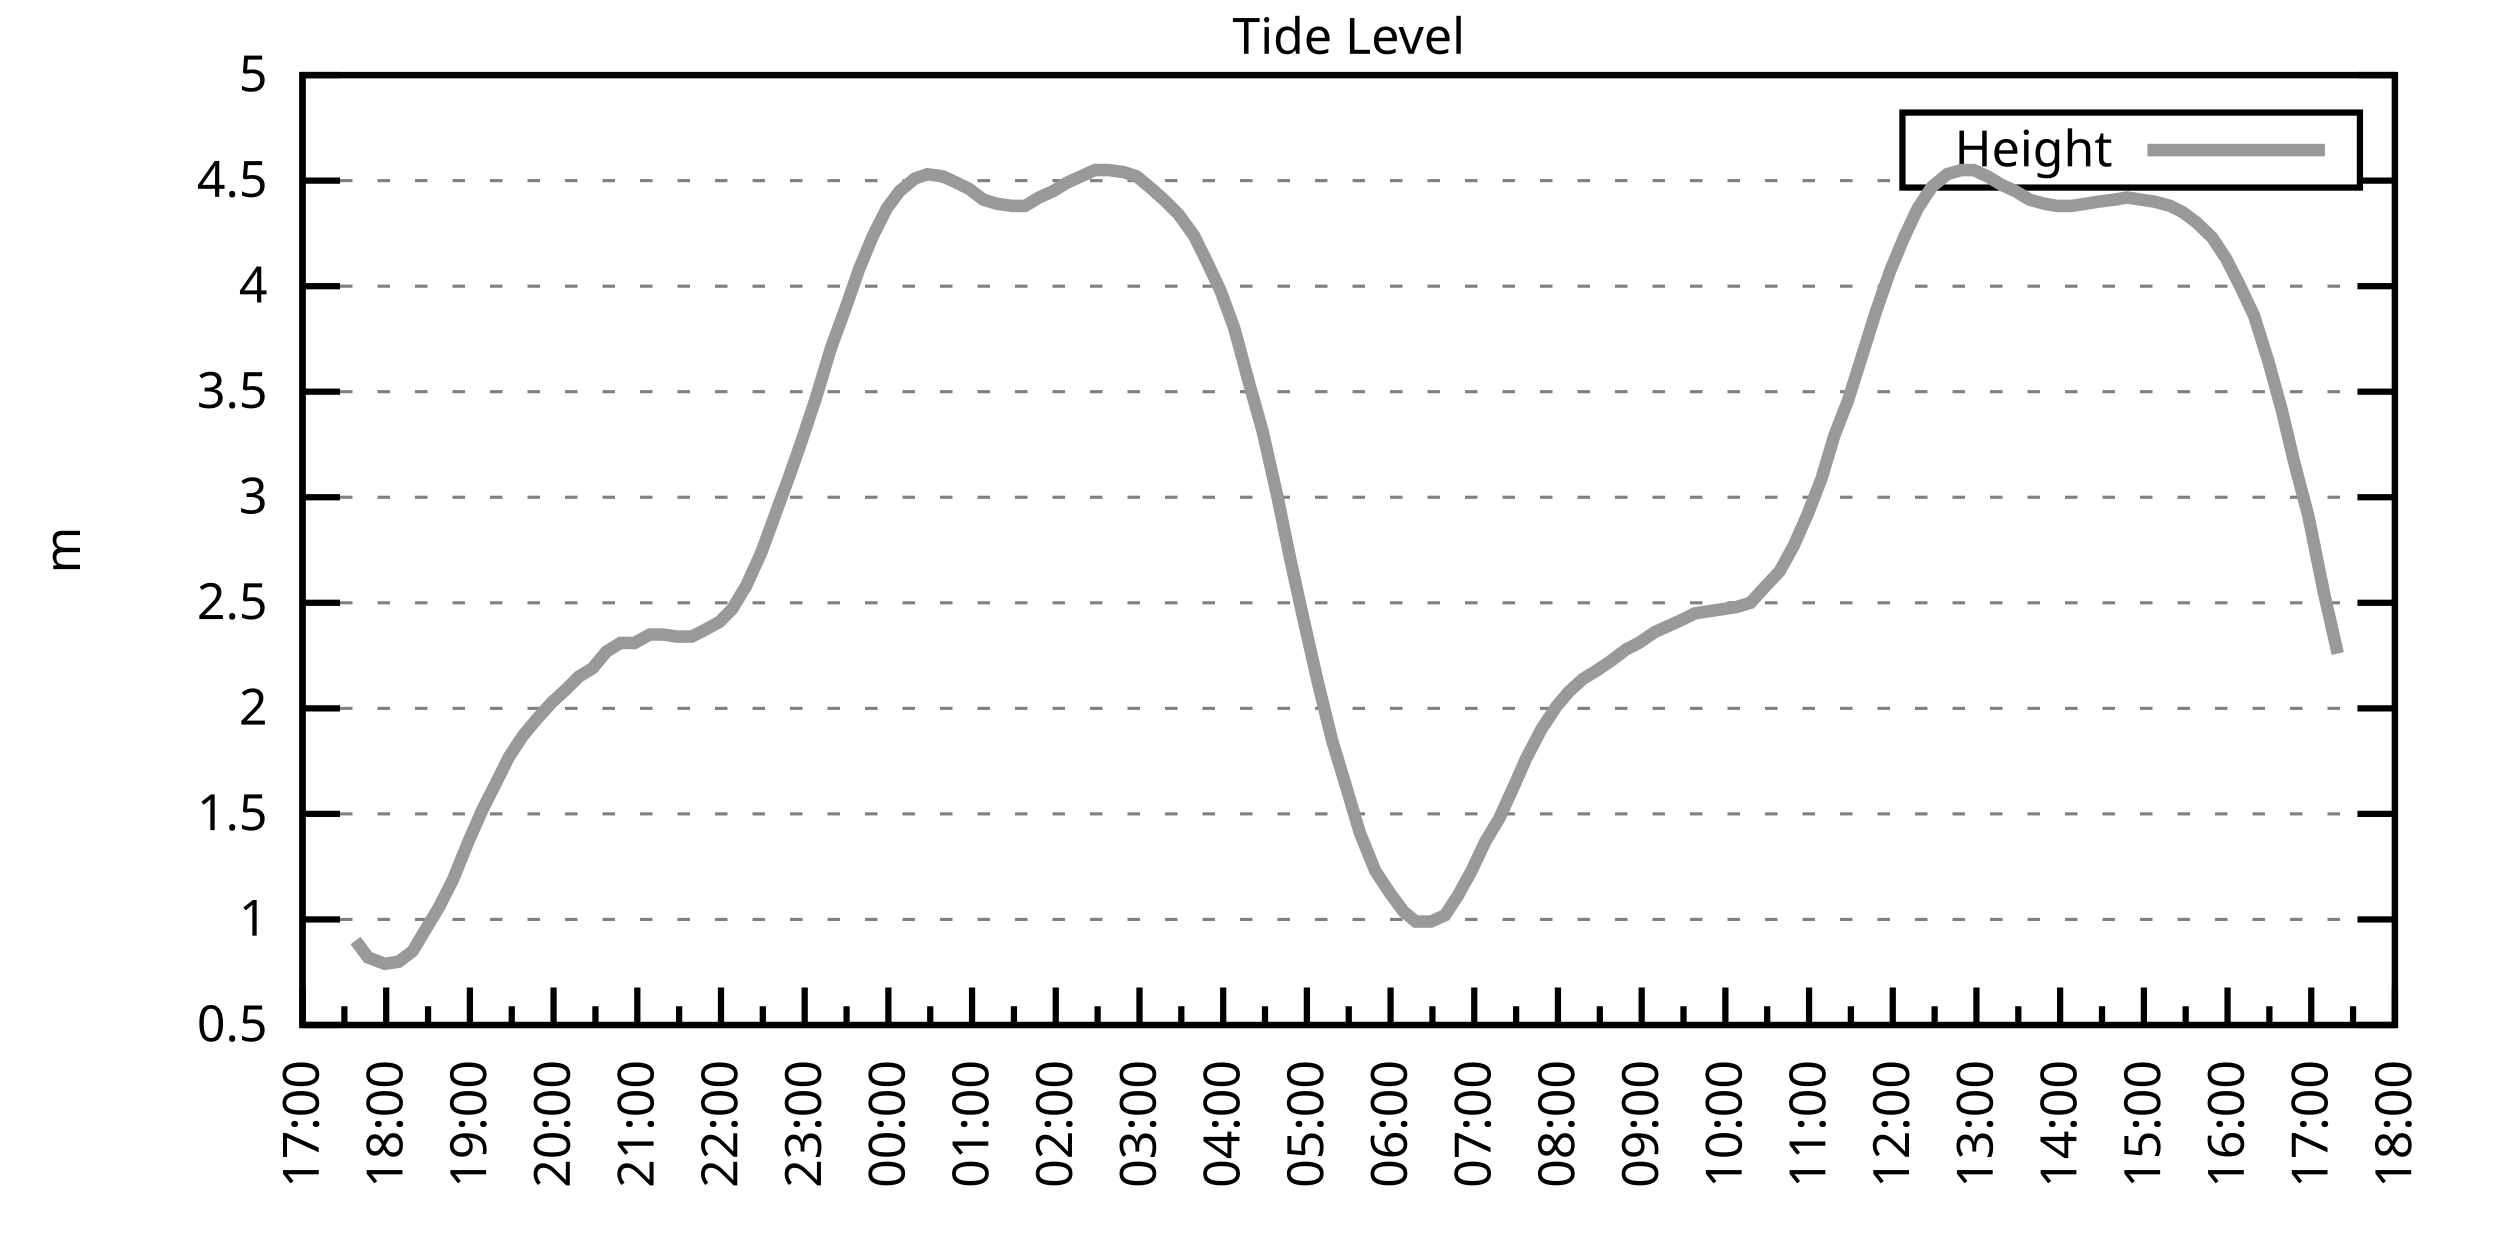
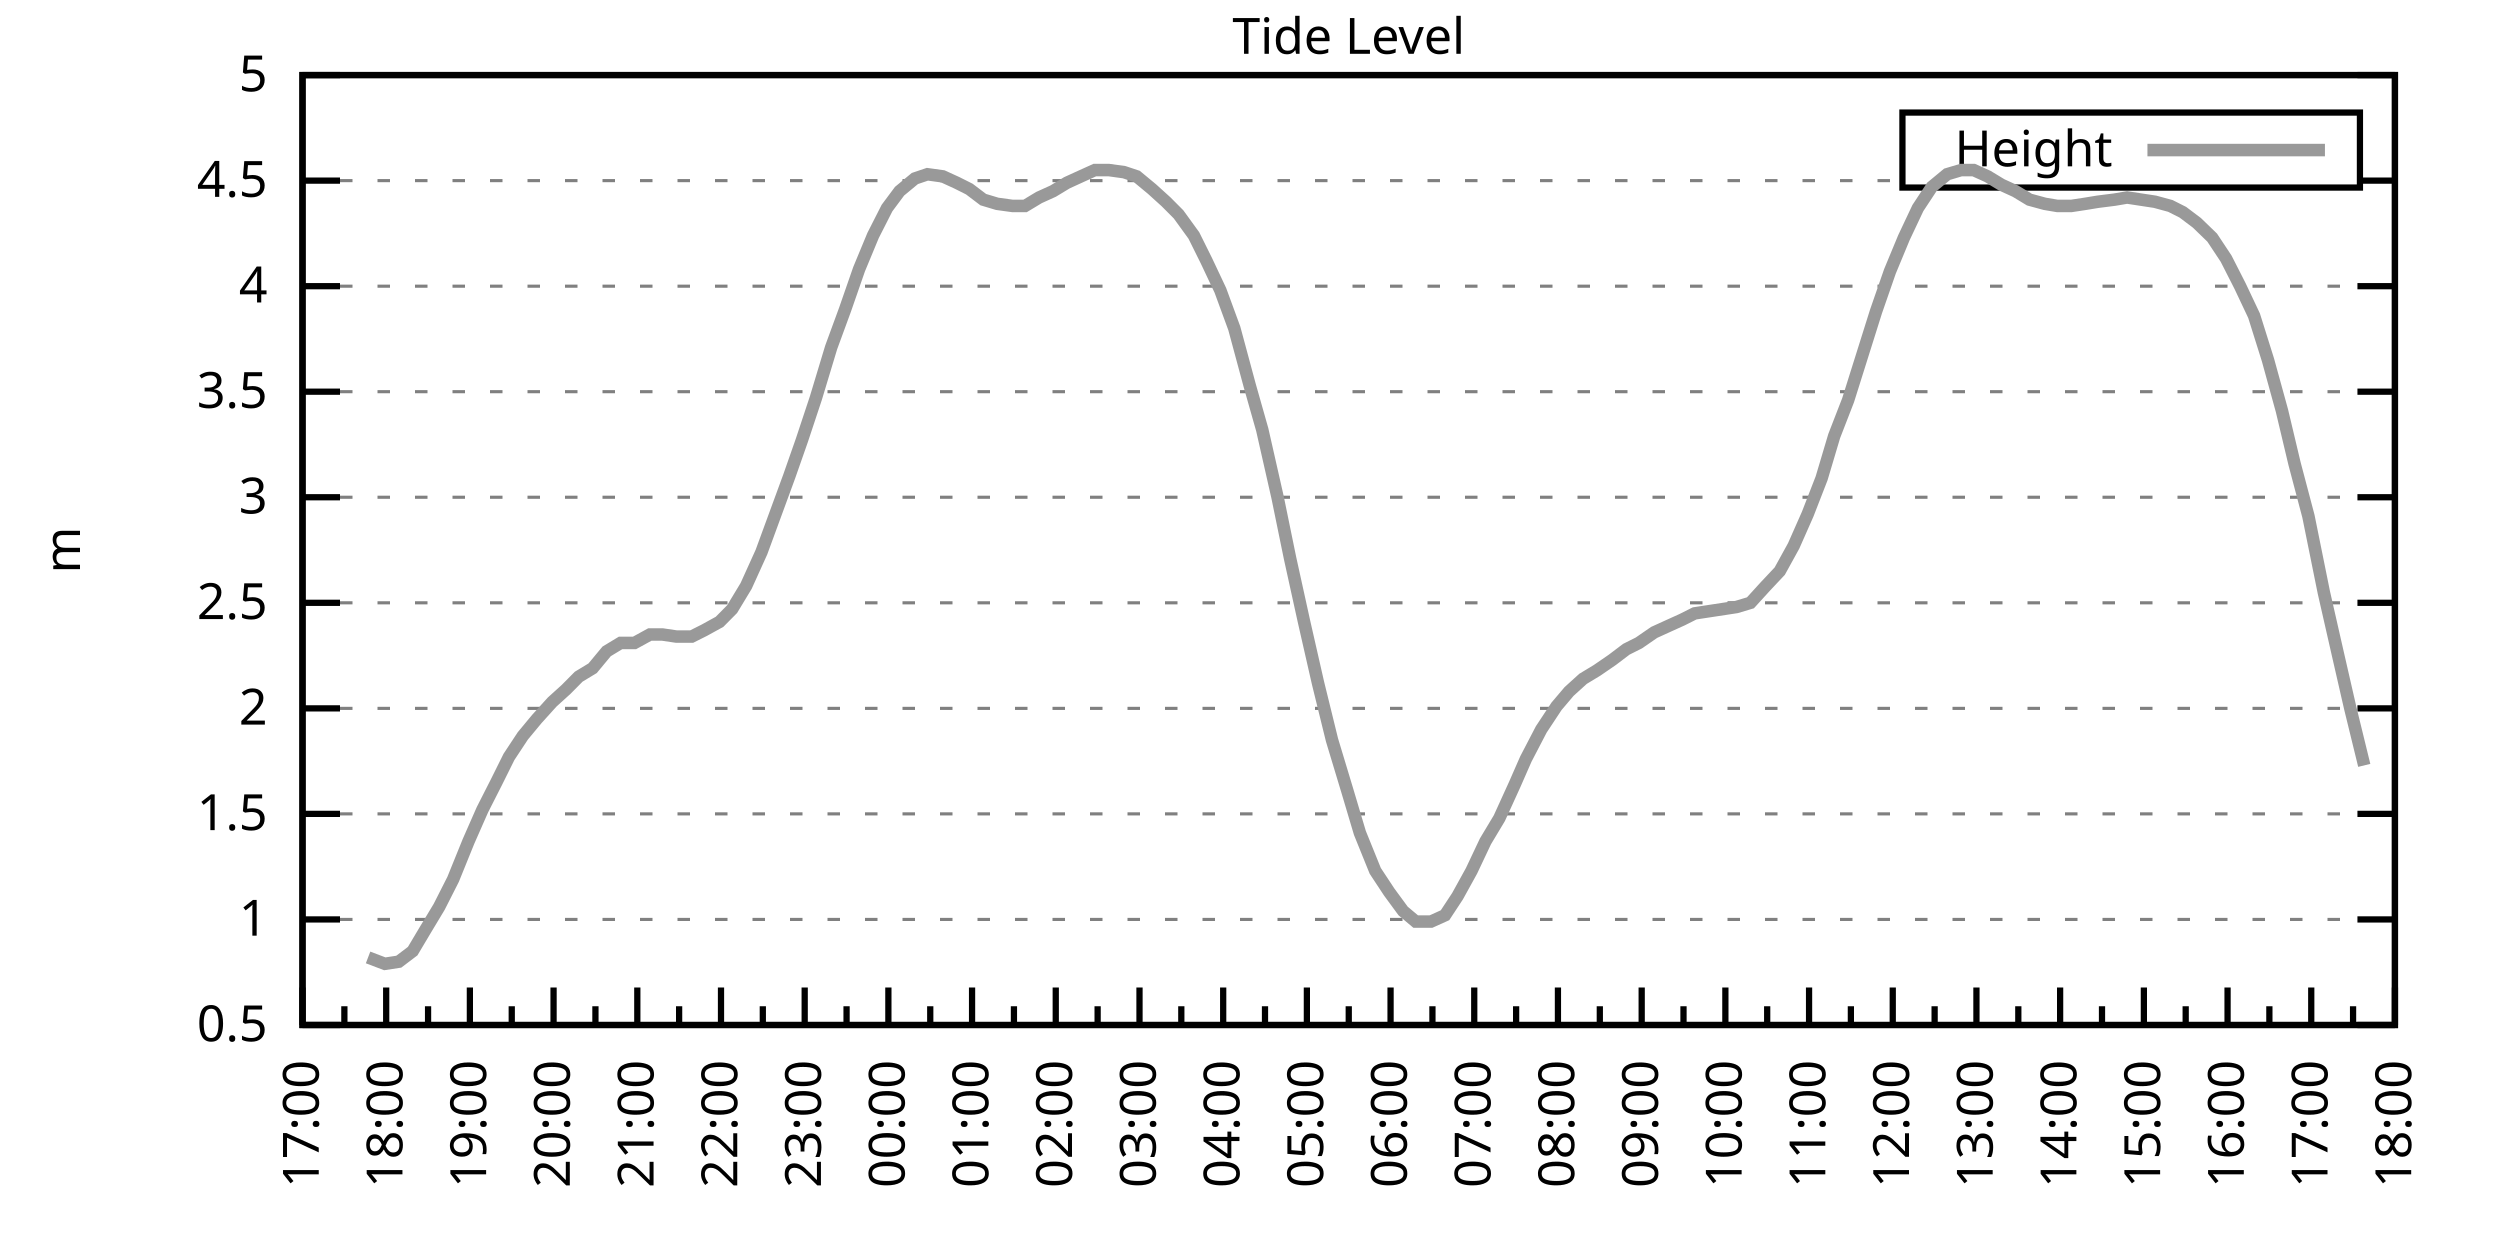
<svg xmlns="http://www.w3.org/2000/svg" xmlns:xlink="http://www.w3.org/1999/xlink" width="400" height="200" viewBox="0 0 400 200">
  <g id="gnuplot_canvas">
    <rect x="0" y="0" width="400" height="200" fill="none" />
    <defs>
      <circle id="gpDot" r="0.5" stroke-width="0.5" stroke="currentColor" />
      <path id="gpPt0" stroke-width="0.333" stroke="currentColor" d="M-1,0 h2 M0,-1 v2" />
      <path id="gpPt1" stroke-width="0.333" stroke="currentColor" d="M-1,-1 L1,1 M1,-1 L-1,1" />
      <path id="gpPt2" stroke-width="0.333" stroke="currentColor" d="M-1,0 L1,0 M0,-1 L0,1 M-1,-1 L1,1 M-1,1 L1,-1" />
      <rect id="gpPt3" stroke-width="0.333" stroke="currentColor" x="-1" y="-1" width="2" height="2" />
      <rect id="gpPt4" stroke-width="0.333" stroke="currentColor" fill="currentColor" x="-1" y="-1" width="2" height="2" />
      <circle id="gpPt5" stroke-width="0.333" stroke="currentColor" cx="0" cy="0" r="1" />
      <use xlink:href="#gpPt5" id="gpPt6" fill="currentColor" stroke="none" />
      <path id="gpPt7" stroke-width="0.333" stroke="currentColor" d="M0,-1.33 L-1.33,0.67 L1.33,0.67 z" />
      <use xlink:href="#gpPt7" id="gpPt8" fill="currentColor" stroke="none" />
      <use xlink:href="#gpPt7" id="gpPt9" stroke="currentColor" transform="rotate(180)" />
      <use xlink:href="#gpPt9" id="gpPt10" fill="currentColor" stroke="none" />
      <use xlink:href="#gpPt3" id="gpPt11" stroke="currentColor" transform="rotate(45)" />
      <use xlink:href="#gpPt11" id="gpPt12" fill="currentColor" stroke="none" />
      <path id="gpPt13" stroke-width="0.333" stroke="currentColor" d="M0,1.330 L1.265,0.411 L0.782,-1.067 L-0.782,-1.076 L-1.265,0.411 z" />
      <use xlink:href="#gpPt13" id="gpPt14" fill="currentColor" stroke="none" />
      <filter id="textbox" filterUnits="objectBoundingBox" x="0" y="0" height="1" width="1">
        <feFlood flood-color="white" flood-opacity="1" result="bgnd" />
        <feComposite in="SourceGraphic" in2="bgnd" operator="atop" />
      </filter>
      <filter id="greybox" filterUnits="objectBoundingBox" x="0" y="0" height="1" width="1">
        <feFlood flood-color="lightgrey" flood-opacity="1" result="grey" />
        <feComposite in="SourceGraphic" in2="grey" operator="atop" />
      </filter>
    </defs>
    <g fill="none" color="white" stroke="currentColor" stroke-width="1.00" stroke-linecap="butt" stroke-linejoin="miter">
</g>
    <g fill="none" color="black" stroke="currentColor" stroke-width="1.00" stroke-linecap="butt" stroke-linejoin="miter">
      <g stroke="none" shape-rendering="crispEdges">
        <polygon fill="rgb(255, 255, 255)" points="48.40,164.00 383.18,164.00 383.18,12.02 48.40,12.02 " />
      </g>
    </g>
    <g fill="none" color="black" stroke="currentColor" stroke-width="1.00" stroke-linecap="butt" stroke-linejoin="miter">
</g>
    <g fill="none" color="black" stroke="black" stroke-width="0.50" stroke-linecap="butt" stroke-linejoin="miter">
</g>
    <g fill="none" color="gray" stroke="currentColor" stroke-width="0.50" stroke-linecap="butt" stroke-linejoin="miter">
      <path stroke="gray" stroke-dasharray="2,4" class="gridline" d="M48.40,164.00 L383.19,164.00  " />
    </g>
    <g fill="none" color="gray" stroke="gray" stroke-width="1.00" stroke-linecap="butt" stroke-linejoin="miter">
</g>
    <g fill="none" color="black" stroke="currentColor" stroke-width="1.00" stroke-linecap="butt" stroke-linejoin="miter">
      <path stroke="black" d="M48.40,164.00 L54.40,164.00 M383.19,164.00 L377.19,164.00  " />
      <g transform="translate(42.80,166.60)" stroke="none" fill="black" font-family="Sans" font-size="8.00" text-anchor="end">
        <text>
          <tspan font-family="Sans"> 0.5</tspan>
        </text>
      </g>
    </g>
    <g fill="none" color="black" stroke="currentColor" stroke-width="1.00" stroke-linecap="butt" stroke-linejoin="miter">
</g>
    <g fill="none" color="black" stroke="black" stroke-width="0.50" stroke-linecap="butt" stroke-linejoin="miter">
</g>
    <g fill="none" color="gray" stroke="currentColor" stroke-width="0.50" stroke-linecap="butt" stroke-linejoin="miter">
      <path stroke="gray" stroke-dasharray="2,4" class="gridline" d="M48.40,147.11 L383.19,147.11  " />
    </g>
    <g fill="none" color="gray" stroke="gray" stroke-width="1.00" stroke-linecap="butt" stroke-linejoin="miter">
</g>
    <g fill="none" color="black" stroke="currentColor" stroke-width="1.00" stroke-linecap="butt" stroke-linejoin="miter">
      <path stroke="black" d="M48.40,147.11 L54.40,147.11 M383.19,147.11 L377.19,147.11  " />
      <g transform="translate(42.80,149.71)" stroke="none" fill="black" font-family="Sans" font-size="8.00" text-anchor="end">
        <text>
          <tspan font-family="Sans"> 1</tspan>
        </text>
      </g>
    </g>
    <g fill="none" color="black" stroke="currentColor" stroke-width="1.00" stroke-linecap="butt" stroke-linejoin="miter">
</g>
    <g fill="none" color="black" stroke="black" stroke-width="0.50" stroke-linecap="butt" stroke-linejoin="miter">
</g>
    <g fill="none" color="gray" stroke="currentColor" stroke-width="0.50" stroke-linecap="butt" stroke-linejoin="miter">
      <path stroke="gray" stroke-dasharray="2,4" class="gridline" d="M48.40,130.22 L383.19,130.22  " />
    </g>
    <g fill="none" color="gray" stroke="gray" stroke-width="1.00" stroke-linecap="butt" stroke-linejoin="miter">
</g>
    <g fill="none" color="black" stroke="currentColor" stroke-width="1.00" stroke-linecap="butt" stroke-linejoin="miter">
      <path stroke="black" d="M48.40,130.22 L54.40,130.22 M383.19,130.22 L377.19,130.22  " />
      <g transform="translate(42.80,132.82)" stroke="none" fill="black" font-family="Sans" font-size="8.00" text-anchor="end">
        <text>
          <tspan font-family="Sans"> 1.5</tspan>
        </text>
      </g>
    </g>
    <g fill="none" color="black" stroke="currentColor" stroke-width="1.00" stroke-linecap="butt" stroke-linejoin="miter">
</g>
    <g fill="none" color="black" stroke="black" stroke-width="0.50" stroke-linecap="butt" stroke-linejoin="miter">
</g>
    <g fill="none" color="gray" stroke="currentColor" stroke-width="0.50" stroke-linecap="butt" stroke-linejoin="miter">
      <path stroke="gray" stroke-dasharray="2,4" class="gridline" d="M48.40,113.34 L383.19,113.34  " />
    </g>
    <g fill="none" color="gray" stroke="gray" stroke-width="1.00" stroke-linecap="butt" stroke-linejoin="miter">
</g>
    <g fill="none" color="black" stroke="currentColor" stroke-width="1.00" stroke-linecap="butt" stroke-linejoin="miter">
      <path stroke="black" d="M48.40,113.34 L54.40,113.34 M383.19,113.34 L377.19,113.34  " />
      <g transform="translate(42.80,115.94)" stroke="none" fill="black" font-family="Sans" font-size="8.00" text-anchor="end">
        <text>
          <tspan font-family="Sans"> 2</tspan>
        </text>
      </g>
    </g>
    <g fill="none" color="black" stroke="currentColor" stroke-width="1.00" stroke-linecap="butt" stroke-linejoin="miter">
</g>
    <g fill="none" color="black" stroke="black" stroke-width="0.50" stroke-linecap="butt" stroke-linejoin="miter">
</g>
    <g fill="none" color="gray" stroke="currentColor" stroke-width="0.50" stroke-linecap="butt" stroke-linejoin="miter">
      <path stroke="gray" stroke-dasharray="2,4" class="gridline" d="M48.40,96.45 L383.19,96.45  " />
    </g>
    <g fill="none" color="gray" stroke="gray" stroke-width="1.00" stroke-linecap="butt" stroke-linejoin="miter">
</g>
    <g fill="none" color="black" stroke="currentColor" stroke-width="1.00" stroke-linecap="butt" stroke-linejoin="miter">
      <path stroke="black" d="M48.40,96.45 L54.40,96.45 M383.19,96.45 L377.19,96.45  " />
      <g transform="translate(42.80,99.05)" stroke="none" fill="black" font-family="Sans" font-size="8.00" text-anchor="end">
        <text>
          <tspan font-family="Sans"> 2.5</tspan>
        </text>
      </g>
    </g>
    <g fill="none" color="black" stroke="currentColor" stroke-width="1.00" stroke-linecap="butt" stroke-linejoin="miter">
</g>
    <g fill="none" color="black" stroke="black" stroke-width="0.50" stroke-linecap="butt" stroke-linejoin="miter">
</g>
    <g fill="none" color="gray" stroke="currentColor" stroke-width="0.50" stroke-linecap="butt" stroke-linejoin="miter">
      <path stroke="gray" stroke-dasharray="2,4" class="gridline" d="M48.40,79.56 L383.19,79.56  " />
    </g>
    <g fill="none" color="gray" stroke="gray" stroke-width="1.00" stroke-linecap="butt" stroke-linejoin="miter">
</g>
    <g fill="none" color="black" stroke="currentColor" stroke-width="1.00" stroke-linecap="butt" stroke-linejoin="miter">
      <path stroke="black" d="M48.40,79.56 L54.40,79.56 M383.19,79.56 L377.19,79.56  " />
      <g transform="translate(42.80,82.16)" stroke="none" fill="black" font-family="Sans" font-size="8.00" text-anchor="end">
        <text>
          <tspan font-family="Sans"> 3</tspan>
        </text>
      </g>
    </g>
    <g fill="none" color="black" stroke="currentColor" stroke-width="1.00" stroke-linecap="butt" stroke-linejoin="miter">
</g>
    <g fill="none" color="black" stroke="black" stroke-width="0.50" stroke-linecap="butt" stroke-linejoin="miter">
</g>
    <g fill="none" color="gray" stroke="currentColor" stroke-width="0.50" stroke-linecap="butt" stroke-linejoin="miter">
      <path stroke="gray" stroke-dasharray="2,4" class="gridline" d="M48.40,62.67 L383.19,62.67  " />
    </g>
    <g fill="none" color="gray" stroke="gray" stroke-width="1.00" stroke-linecap="butt" stroke-linejoin="miter">
</g>
    <g fill="none" color="black" stroke="currentColor" stroke-width="1.00" stroke-linecap="butt" stroke-linejoin="miter">
      <path stroke="black" d="M48.40,62.67 L54.40,62.67 M383.19,62.67 L377.19,62.67  " />
      <g transform="translate(42.80,65.27)" stroke="none" fill="black" font-family="Sans" font-size="8.00" text-anchor="end">
        <text>
          <tspan font-family="Sans"> 3.5</tspan>
        </text>
      </g>
    </g>
    <g fill="none" color="black" stroke="currentColor" stroke-width="1.00" stroke-linecap="butt" stroke-linejoin="miter">
</g>
    <g fill="none" color="black" stroke="black" stroke-width="0.50" stroke-linecap="butt" stroke-linejoin="miter">
</g>
    <g fill="none" color="gray" stroke="currentColor" stroke-width="0.50" stroke-linecap="butt" stroke-linejoin="miter">
      <path stroke="gray" stroke-dasharray="2,4" class="gridline" d="M48.40,45.79 L383.19,45.79  " />
    </g>
    <g fill="none" color="gray" stroke="gray" stroke-width="1.00" stroke-linecap="butt" stroke-linejoin="miter">
</g>
    <g fill="none" color="black" stroke="currentColor" stroke-width="1.00" stroke-linecap="butt" stroke-linejoin="miter">
      <path stroke="black" d="M48.40,45.79 L54.40,45.79 M383.19,45.79 L377.19,45.79  " />
      <g transform="translate(42.80,48.39)" stroke="none" fill="black" font-family="Sans" font-size="8.00" text-anchor="end">
        <text>
          <tspan font-family="Sans"> 4</tspan>
        </text>
      </g>
    </g>
    <g fill="none" color="black" stroke="currentColor" stroke-width="1.00" stroke-linecap="butt" stroke-linejoin="miter">
</g>
    <g fill="none" color="black" stroke="black" stroke-width="0.50" stroke-linecap="butt" stroke-linejoin="miter">
</g>
    <g fill="none" color="gray" stroke="currentColor" stroke-width="0.50" stroke-linecap="butt" stroke-linejoin="miter">
      <path stroke="gray" stroke-dasharray="2,4" class="gridline" d="M48.40,28.90 L304.39,28.90 M377.59,28.90 L383.19,28.90  " />
    </g>
    <g fill="none" color="gray" stroke="gray" stroke-width="1.00" stroke-linecap="butt" stroke-linejoin="miter">
</g>
    <g fill="none" color="black" stroke="currentColor" stroke-width="1.00" stroke-linecap="butt" stroke-linejoin="miter">
      <path stroke="black" d="M48.40,28.90 L54.40,28.90 M383.19,28.90 L377.19,28.90  " />
      <g transform="translate(42.80,31.50)" stroke="none" fill="black" font-family="Sans" font-size="8.00" text-anchor="end">
        <text>
          <tspan font-family="Sans"> 4.5</tspan>
        </text>
      </g>
    </g>
    <g fill="none" color="black" stroke="currentColor" stroke-width="1.00" stroke-linecap="butt" stroke-linejoin="miter">
</g>
    <g fill="none" color="black" stroke="black" stroke-width="0.50" stroke-linecap="butt" stroke-linejoin="miter">
</g>
    <g fill="none" color="gray" stroke="currentColor" stroke-width="0.50" stroke-linecap="butt" stroke-linejoin="miter">
      <path stroke="gray" stroke-dasharray="2,4" class="gridline" d="M48.40,12.01 L383.19,12.01  " />
    </g>
    <g fill="none" color="gray" stroke="gray" stroke-width="1.00" stroke-linecap="butt" stroke-linejoin="miter">
</g>
    <g fill="none" color="black" stroke="currentColor" stroke-width="1.00" stroke-linecap="butt" stroke-linejoin="miter">
      <path stroke="black" d="M48.40,12.01 L54.40,12.01 M383.19,12.01 L377.19,12.01  " />
      <g transform="translate(42.80,14.61)" stroke="none" fill="black" font-family="Sans" font-size="8.00" text-anchor="end">
        <text>
          <tspan font-family="Sans"> 5</tspan>
        </text>
      </g>
    </g>
    <g fill="none" color="black" stroke="currentColor" stroke-width="1.00" stroke-linecap="butt" stroke-linejoin="miter">
      <path stroke="black" d="M48.40,164.00 L48.40,158.00  " />
      <g transform="translate(51.00,169.60) rotate(270)" stroke="none" fill="black" font-family="Sans" font-size="8.00" text-anchor="end">
        <text>
          <tspan font-family="Sans">17:00</tspan>
        </text>
      </g>
    </g>
    <g fill="none" color="black" stroke="currentColor" stroke-width="1.00" stroke-linecap="butt" stroke-linejoin="miter">
      <path stroke="black" d="M55.10,164.00 L55.10,161.00 M61.79,164.00 L61.79,158.00  " />
      <g transform="translate(64.39,169.60) rotate(270)" stroke="none" fill="black" font-family="Sans" font-size="8.00" text-anchor="end">
        <text>
          <tspan font-family="Sans">18:00</tspan>
        </text>
      </g>
    </g>
    <g fill="none" color="black" stroke="currentColor" stroke-width="1.00" stroke-linecap="butt" stroke-linejoin="miter">
      <path stroke="black" d="M68.49,164.00 L68.49,161.00 M75.18,164.00 L75.18,158.00  " />
      <g transform="translate(77.78,169.60) rotate(270)" stroke="none" fill="black" font-family="Sans" font-size="8.00" text-anchor="end">
        <text>
          <tspan font-family="Sans">19:00</tspan>
        </text>
      </g>
    </g>
    <g fill="none" color="black" stroke="currentColor" stroke-width="1.00" stroke-linecap="butt" stroke-linejoin="miter">
      <path stroke="black" d="M81.88,164.00 L81.88,161.00 M88.57,164.00 L88.57,158.00  " />
      <g transform="translate(91.17,169.60) rotate(270)" stroke="none" fill="black" font-family="Sans" font-size="8.00" text-anchor="end">
        <text>
          <tspan font-family="Sans">20:00</tspan>
        </text>
      </g>
    </g>
    <g fill="none" color="black" stroke="currentColor" stroke-width="1.00" stroke-linecap="butt" stroke-linejoin="miter">
      <path stroke="black" d="M95.27,164.00 L95.27,161.00 M101.97,164.00 L101.97,158.00  " />
      <g transform="translate(104.57,169.60) rotate(270)" stroke="none" fill="black" font-family="Sans" font-size="8.00" text-anchor="end">
        <text>
          <tspan font-family="Sans">21:00</tspan>
        </text>
      </g>
    </g>
    <g fill="none" color="black" stroke="currentColor" stroke-width="1.00" stroke-linecap="butt" stroke-linejoin="miter">
      <path stroke="black" d="M108.66,164.00 L108.66,161.00 M115.36,164.00 L115.36,158.00  " />
      <g transform="translate(117.96,169.60) rotate(270)" stroke="none" fill="black" font-family="Sans" font-size="8.00" text-anchor="end">
        <text>
          <tspan font-family="Sans">22:00</tspan>
        </text>
      </g>
    </g>
    <g fill="none" color="black" stroke="currentColor" stroke-width="1.00" stroke-linecap="butt" stroke-linejoin="miter">
      <path stroke="black" d="M122.05,164.00 L122.05,161.00 M128.75,164.00 L128.75,158.00  " />
      <g transform="translate(131.35,169.60) rotate(270)" stroke="none" fill="black" font-family="Sans" font-size="8.00" text-anchor="end">
        <text>
          <tspan font-family="Sans">23:00</tspan>
        </text>
      </g>
    </g>
    <g fill="none" color="black" stroke="currentColor" stroke-width="1.00" stroke-linecap="butt" stroke-linejoin="miter">
      <path stroke="black" d="M135.45,164.00 L135.45,161.00 M142.14,164.00 L142.14,158.00  " />
      <g transform="translate(144.74,169.60) rotate(270)" stroke="none" fill="black" font-family="Sans" font-size="8.00" text-anchor="end">
        <text>
          <tspan font-family="Sans">00:00</tspan>
        </text>
      </g>
    </g>
    <g fill="none" color="black" stroke="currentColor" stroke-width="1.00" stroke-linecap="butt" stroke-linejoin="miter">
      <path stroke="black" d="M148.84,164.00 L148.84,161.00 M155.53,164.00 L155.53,158.00  " />
      <g transform="translate(158.13,169.60) rotate(270)" stroke="none" fill="black" font-family="Sans" font-size="8.00" text-anchor="end">
        <text>
          <tspan font-family="Sans">01:00</tspan>
        </text>
      </g>
    </g>
    <g fill="none" color="black" stroke="currentColor" stroke-width="1.00" stroke-linecap="butt" stroke-linejoin="miter">
      <path stroke="black" d="M162.23,164.00 L162.23,161.00 M168.92,164.00 L168.92,158.00  " />
      <g transform="translate(171.52,169.60) rotate(270)" stroke="none" fill="black" font-family="Sans" font-size="8.00" text-anchor="end">
        <text>
          <tspan font-family="Sans">02:00</tspan>
        </text>
      </g>
    </g>
    <g fill="none" color="black" stroke="currentColor" stroke-width="1.00" stroke-linecap="butt" stroke-linejoin="miter">
      <path stroke="black" d="M175.62,164.00 L175.62,161.00 M182.32,164.00 L182.32,158.00  " />
      <g transform="translate(184.92,169.60) rotate(270)" stroke="none" fill="black" font-family="Sans" font-size="8.00" text-anchor="end">
        <text>
          <tspan font-family="Sans">03:00</tspan>
        </text>
      </g>
    </g>
    <g fill="none" color="black" stroke="currentColor" stroke-width="1.00" stroke-linecap="butt" stroke-linejoin="miter">
      <path stroke="black" d="M189.01,164.00 L189.01,161.00 M195.71,164.00 L195.71,158.00  " />
      <g transform="translate(198.31,169.60) rotate(270)" stroke="none" fill="black" font-family="Sans" font-size="8.00" text-anchor="end">
        <text>
          <tspan font-family="Sans">04:00</tspan>
        </text>
      </g>
    </g>
    <g fill="none" color="black" stroke="currentColor" stroke-width="1.00" stroke-linecap="butt" stroke-linejoin="miter">
      <path stroke="black" d="M202.40,164.00 L202.40,161.00 M209.10,164.00 L209.10,158.00  " />
      <g transform="translate(211.70,169.60) rotate(270)" stroke="none" fill="black" font-family="Sans" font-size="8.00" text-anchor="end">
        <text>
          <tspan font-family="Sans">05:00</tspan>
        </text>
      </g>
    </g>
    <g fill="none" color="black" stroke="currentColor" stroke-width="1.00" stroke-linecap="butt" stroke-linejoin="miter">
      <path stroke="black" d="M215.80,164.00 L215.80,161.00 M222.49,164.00 L222.49,158.00  " />
      <g transform="translate(225.09,169.60) rotate(270)" stroke="none" fill="black" font-family="Sans" font-size="8.00" text-anchor="end">
        <text>
          <tspan font-family="Sans">06:00</tspan>
        </text>
      </g>
    </g>
    <g fill="none" color="black" stroke="currentColor" stroke-width="1.00" stroke-linecap="butt" stroke-linejoin="miter">
      <path stroke="black" d="M229.19,164.00 L229.19,161.00 M235.88,164.00 L235.88,158.00  " />
      <g transform="translate(238.48,169.60) rotate(270)" stroke="none" fill="black" font-family="Sans" font-size="8.00" text-anchor="end">
        <text>
          <tspan font-family="Sans">07:00</tspan>
        </text>
      </g>
    </g>
    <g fill="none" color="black" stroke="currentColor" stroke-width="1.00" stroke-linecap="butt" stroke-linejoin="miter">
      <path stroke="black" d="M242.58,164.00 L242.58,161.00 M249.27,164.00 L249.27,158.00  " />
      <g transform="translate(251.87,169.60) rotate(270)" stroke="none" fill="black" font-family="Sans" font-size="8.00" text-anchor="end">
        <text>
          <tspan font-family="Sans">08:00</tspan>
        </text>
      </g>
    </g>
    <g fill="none" color="black" stroke="currentColor" stroke-width="1.00" stroke-linecap="butt" stroke-linejoin="miter">
      <path stroke="black" d="M255.97,164.00 L255.97,161.00 M262.67,164.00 L262.67,158.00  " />
      <g transform="translate(265.27,169.60) rotate(270)" stroke="none" fill="black" font-family="Sans" font-size="8.00" text-anchor="end">
        <text>
          <tspan font-family="Sans">09:00</tspan>
        </text>
      </g>
    </g>
    <g fill="none" color="black" stroke="currentColor" stroke-width="1.00" stroke-linecap="butt" stroke-linejoin="miter">
      <path stroke="black" d="M269.36,164.00 L269.36,161.00 M276.06,164.00 L276.06,158.00  " />
      <g transform="translate(278.66,169.60) rotate(270)" stroke="none" fill="black" font-family="Sans" font-size="8.00" text-anchor="end">
        <text>
          <tspan font-family="Sans">10:00</tspan>
        </text>
      </g>
    </g>
    <g fill="none" color="black" stroke="currentColor" stroke-width="1.00" stroke-linecap="butt" stroke-linejoin="miter">
      <path stroke="black" d="M282.75,164.00 L282.75,161.00 M289.45,164.00 L289.45,158.00  " />
      <g transform="translate(292.05,169.60) rotate(270)" stroke="none" fill="black" font-family="Sans" font-size="8.00" text-anchor="end">
        <text>
          <tspan font-family="Sans">11:00</tspan>
        </text>
      </g>
    </g>
    <g fill="none" color="black" stroke="currentColor" stroke-width="1.00" stroke-linecap="butt" stroke-linejoin="miter">
      <path stroke="black" d="M296.14,164.00 L296.14,161.00 M302.84,164.00 L302.84,158.00  " />
      <g transform="translate(305.44,169.60) rotate(270)" stroke="none" fill="black" font-family="Sans" font-size="8.00" text-anchor="end">
        <text>
          <tspan font-family="Sans">12:00</tspan>
        </text>
      </g>
    </g>
    <g fill="none" color="black" stroke="currentColor" stroke-width="1.00" stroke-linecap="butt" stroke-linejoin="miter">
      <path stroke="black" d="M309.54,164.00 L309.54,161.00 M316.23,164.00 L316.23,158.00  " />
      <g transform="translate(318.83,169.60) rotate(270)" stroke="none" fill="black" font-family="Sans" font-size="8.00" text-anchor="end">
        <text>
          <tspan font-family="Sans">13:00</tspan>
        </text>
      </g>
    </g>
    <g fill="none" color="black" stroke="currentColor" stroke-width="1.00" stroke-linecap="butt" stroke-linejoin="miter">
      <path stroke="black" d="M322.93,164.00 L322.93,161.00 M329.62,164.00 L329.62,158.00  " />
      <g transform="translate(332.22,169.60) rotate(270)" stroke="none" fill="black" font-family="Sans" font-size="8.00" text-anchor="end">
        <text>
          <tspan font-family="Sans">14:00</tspan>
        </text>
      </g>
    </g>
    <g fill="none" color="black" stroke="currentColor" stroke-width="1.00" stroke-linecap="butt" stroke-linejoin="miter">
      <path stroke="black" d="M336.32,164.00 L336.32,161.00 M343.02,164.00 L343.02,158.00  " />
      <g transform="translate(345.62,169.60) rotate(270)" stroke="none" fill="black" font-family="Sans" font-size="8.00" text-anchor="end">
        <text>
          <tspan font-family="Sans">15:00</tspan>
        </text>
      </g>
    </g>
    <g fill="none" color="black" stroke="currentColor" stroke-width="1.00" stroke-linecap="butt" stroke-linejoin="miter">
      <path stroke="black" d="M349.71,164.00 L349.71,161.00 M356.41,164.00 L356.41,158.00  " />
      <g transform="translate(359.01,169.60) rotate(270)" stroke="none" fill="black" font-family="Sans" font-size="8.00" text-anchor="end">
        <text>
          <tspan font-family="Sans">16:00</tspan>
        </text>
      </g>
    </g>
    <g fill="none" color="black" stroke="currentColor" stroke-width="1.00" stroke-linecap="butt" stroke-linejoin="miter">
      <path stroke="black" d="M363.10,164.00 L363.10,161.00 M369.80,164.00 L369.80,158.00  " />
      <g transform="translate(372.40,169.60) rotate(270)" stroke="none" fill="black" font-family="Sans" font-size="8.00" text-anchor="end">
        <text>
          <tspan font-family="Sans">17:00</tspan>
        </text>
      </g>
    </g>
    <g fill="none" color="black" stroke="currentColor" stroke-width="1.00" stroke-linecap="butt" stroke-linejoin="miter">
      <path stroke="black" d="M376.49,164.00 L376.49,161.00 M383.19,164.00 L383.19,158.00  " />
      <g transform="translate(385.79,169.60) rotate(270)" stroke="none" fill="black" font-family="Sans" font-size="8.00" text-anchor="end">
        <text>
          <tspan font-family="Sans">18:00</tspan>
        </text>
      </g>
    </g>
    <g fill="none" color="black" stroke="currentColor" stroke-width="1.00" stroke-linecap="butt" stroke-linejoin="miter">
</g>
    <g fill="none" color="black" stroke="currentColor" stroke-width="1.00" stroke-linecap="butt" stroke-linejoin="miter">
      <path stroke="black" d="M48.40,12.01 L48.40,164.00 L383.19,164.00 L383.19,12.01 L48.40,12.01 Z  " />
    </g>
    <g fill="none" color="black" stroke="currentColor" stroke-width="1.00" stroke-linecap="butt" stroke-linejoin="miter">
      <g transform="translate(12.80,88.01) rotate(270)" stroke="none" fill="black" font-family="Sans" font-size="8.00" text-anchor="middle">
        <text>
          <tspan font-family="Sans">m</tspan>
        </text>
      </g>
    </g>
    <g fill="none" color="black" stroke="currentColor" stroke-width="1.00" stroke-linecap="butt" stroke-linejoin="miter">
</g>
    <g fill="none" color="black" stroke="currentColor" stroke-width="1.00" stroke-linecap="butt" stroke-linejoin="miter">
      <path stroke="black" d="M304.39,30.01 L304.39,18.01 L377.59,18.01 L377.59,30.01 L304.39,30.01 Z  " />
    </g>
    <g id="Tide_level_plot_1">
      <g fill="none" color="white" stroke="black" stroke-width="2.00" stroke-linecap="butt" stroke-linejoin="miter">
</g>
      <g fill="none" color="black" stroke="currentColor" stroke-width="2.00" stroke-linecap="butt" stroke-linejoin="miter">
        <g transform="translate(337.99,26.61)" stroke="none" fill="black" font-family="Sans" font-size="8.00" text-anchor="end">
          <text>
            <tspan font-family="Sans">Height</tspan>
          </text>
        </g>
      </g>
      <g fill="none" color="black" stroke="currentColor" stroke-width="2.00" stroke-linecap="butt" stroke-linejoin="miter">
-         <path stroke="rgb(153, 153, 153)" d="M343.59,24.01 L371.99,24.01 M56.88,150.49 L58.89,153.19 L61.57,154.21 L63.80,153.87 L66.03,152.18 L68.04,148.80   L70.27,145.09 L72.50,140.69 L74.96,134.62 L77.19,129.55 L79.42,125.16 L81.43,121.11 L83.66,117.73 L85.90,115.03   L88.35,112.32 L90.58,110.30 L92.59,108.27 L94.82,106.92 L97.06,104.22 L99.29,102.87 L101.52,102.87 L103.98,101.52   L105.98,101.52 L108.22,101.85 L110.67,101.85 L112.68,100.84 L115.13,99.49 L117.14,97.46 L119.38,93.75 L121.83,88.34   L124.06,82.26 L126.29,76.18 L128.30,70.44 L130.54,63.69 L132.99,55.58 L135.22,49.50 L137.45,43.08 L139.69,37.68   L141.92,33.29 L143.93,30.59 L146.38,28.56 L148.39,27.88 L150.85,28.22 L153.08,29.24 L155.09,30.25 L157.32,31.94   L159.55,32.61 L162.01,32.95 L164.01,32.95 L166.25,31.60 L168.48,30.59 L170.71,29.24 L172.94,28.22 L175.17,27.21   L177.41,27.21 L179.86,27.55 L181.87,28.22 L184.32,30.25 L186.56,32.28 L188.57,34.30 L191.02,37.68 L193.03,41.73   L195.26,46.46 L197.49,52.54 L199.95,61.66 L201.96,68.75 L204.41,79.56 L206.42,89.36 L208.65,99.49 L210.88,109.28   L213.12,118.40 L215.57,126.51 L217.58,133.26 L220.04,139.34 L222.27,142.72 L224.50,145.76 L226.51,147.45 L228.96,147.45   L231.20,146.44 L233.20,143.40 L235.44,139.34 L237.67,134.62 L239.90,130.90 L242.36,125.50 L244.14,121.44 L246.60,116.71   L249.05,113.00 L251.06,110.63 L253.29,108.61 L255.52,107.26 L257.98,105.57 L260.21,103.88 L262.22,102.87 L264.67,101.18   L266.91,100.16 L269.14,99.15 L271.15,98.14 L273.38,97.80 L275.61,97.46 L277.84,97.12 L280.07,96.45 L282.53,93.75   L284.76,91.38 L286.99,87.33 L289.23,82.26 L291.46,76.52 L293.47,69.77 L295.70,64.02 L297.93,56.93 L300.16,49.84   L302.39,43.42 L304.63,38.02 L306.86,33.29 L309.09,29.91 L311.54,27.88 L313.78,27.21 L315.79,27.21 L318.02,28.22   L320.25,29.57 L322.48,30.59 L324.71,31.94 L327.17,32.61 L329.18,32.95 L331.41,32.95 L333.64,32.61 L335.65,32.28   L338.33,31.94 L340.34,31.60 L342.57,31.94 L344.80,32.28 L347.26,32.95 L349.26,33.96 L351.50,35.65 L353.95,38.02   L356.18,41.39 L358.42,45.79 L360.65,50.51 L362.88,57.61 L365.11,65.71 L367.12,74.16 L369.35,82.60 L371.81,94.76   L374.04,104.56  " />
+         <path stroke="rgb(153, 153, 153)" d="M343.59,24.01 L371.99,24.01 M58.89,153.19 L61.57,154.21 L63.80,153.87 L66.03,152.18 L68.04,148.80 L70.27,145.09   L72.50,140.69 L74.96,134.62 L77.19,129.55 L79.42,125.16 L81.43,121.11 L83.66,117.73 L85.90,115.03 L88.35,112.32   L90.58,110.30 L92.59,108.27 L94.82,106.92 L97.06,104.22 L99.29,102.87 L101.52,102.87 L103.98,101.52 L105.98,101.52   L108.22,101.85 L110.67,101.85 L112.68,100.84 L115.13,99.49 L117.14,97.46 L119.38,93.75 L121.83,88.34 L124.06,82.26   L126.29,76.18 L128.30,70.44 L130.54,63.69 L132.99,55.58 L135.22,49.50 L137.45,43.08 L139.69,37.68 L141.92,33.29   L143.93,30.59 L146.38,28.56 L148.39,27.88 L150.85,28.22 L153.08,29.24 L155.09,30.25 L157.32,31.94 L159.55,32.61   L162.01,32.95 L164.01,32.95 L166.25,31.60 L168.48,30.59 L170.71,29.24 L172.94,28.22 L175.17,27.21 L177.41,27.21   L179.86,27.55 L181.87,28.22 L184.32,30.25 L186.56,32.28 L188.57,34.30 L191.02,37.68 L193.03,41.73 L195.26,46.46   L197.49,52.54 L199.95,61.66 L201.96,68.75 L204.41,79.56 L206.42,89.36 L208.65,99.49 L210.88,109.28 L213.12,118.40   L215.57,126.51 L217.58,133.26 L220.04,139.34 L222.27,142.72 L224.50,145.76 L226.51,147.45 L228.96,147.45 L231.20,146.44   L233.20,143.40 L235.44,139.34 L237.67,134.62 L239.90,130.90 L242.36,125.50 L244.14,121.44 L246.60,116.71 L249.05,113.00   L251.06,110.63 L253.29,108.61 L255.52,107.26 L257.98,105.57 L260.21,103.88 L262.22,102.87 L264.67,101.18 L266.91,100.16   L269.14,99.15 L271.15,98.14 L273.38,97.80 L275.61,97.46 L277.84,97.12 L280.07,96.45 L282.53,93.75 L284.76,91.38   L286.99,87.33 L289.23,82.26 L291.46,76.52 L293.47,69.77 L295.70,64.02 L297.93,56.93 L300.16,49.84 L302.39,43.42   L304.63,38.02 L306.86,33.29 L309.09,29.91 L311.54,27.88 L313.78,27.21 L315.79,27.21 L318.02,28.22 L320.25,29.57   L322.48,30.59 L324.71,31.94 L327.17,32.61 L329.18,32.95 L331.41,32.95 L333.64,32.61 L335.65,32.28 L338.33,31.94   L340.34,31.60 L342.57,31.94 L344.80,32.28 L347.26,32.95 L349.26,33.96 L351.50,35.65 L353.95,38.02 L356.18,41.39   L358.42,45.79 L360.65,50.51 L362.88,57.61 L365.11,65.71 L367.12,74.16 L369.35,82.60 L371.81,94.76 L374.04,104.56   L376.05,113.34 L378.28,122.46  " />
      </g>
    </g>
    <g fill="none" color="black" stroke="currentColor" stroke-width="2.00" stroke-linecap="butt" stroke-linejoin="miter">
</g>
    <g fill="none" color="black" stroke="black" stroke-width="1.00" stroke-linecap="butt" stroke-linejoin="miter">
</g>
    <g fill="none" color="black" stroke="currentColor" stroke-width="1.00" stroke-linecap="butt" stroke-linejoin="miter">
      <path stroke="black" d="M48.40,12.01 L48.40,164.00 L383.19,164.00 L383.19,12.01 L48.40,12.01 Z  " />
    </g>
    <g fill="none" color="black" stroke="currentColor" stroke-width="1.00" stroke-linecap="butt" stroke-linejoin="miter">
      <g transform="translate(215.79,8.61)" stroke="none" fill="black" font-family="Sans" font-size="8.00" text-anchor="middle">
        <text>
          <tspan font-family="Sans">Tide Level</tspan>
        </text>
      </g>
    </g>
    <g fill="none" color="black" stroke="currentColor" stroke-width="1.00" stroke-linecap="butt" stroke-linejoin="miter">
</g>
  </g>
</svg>
